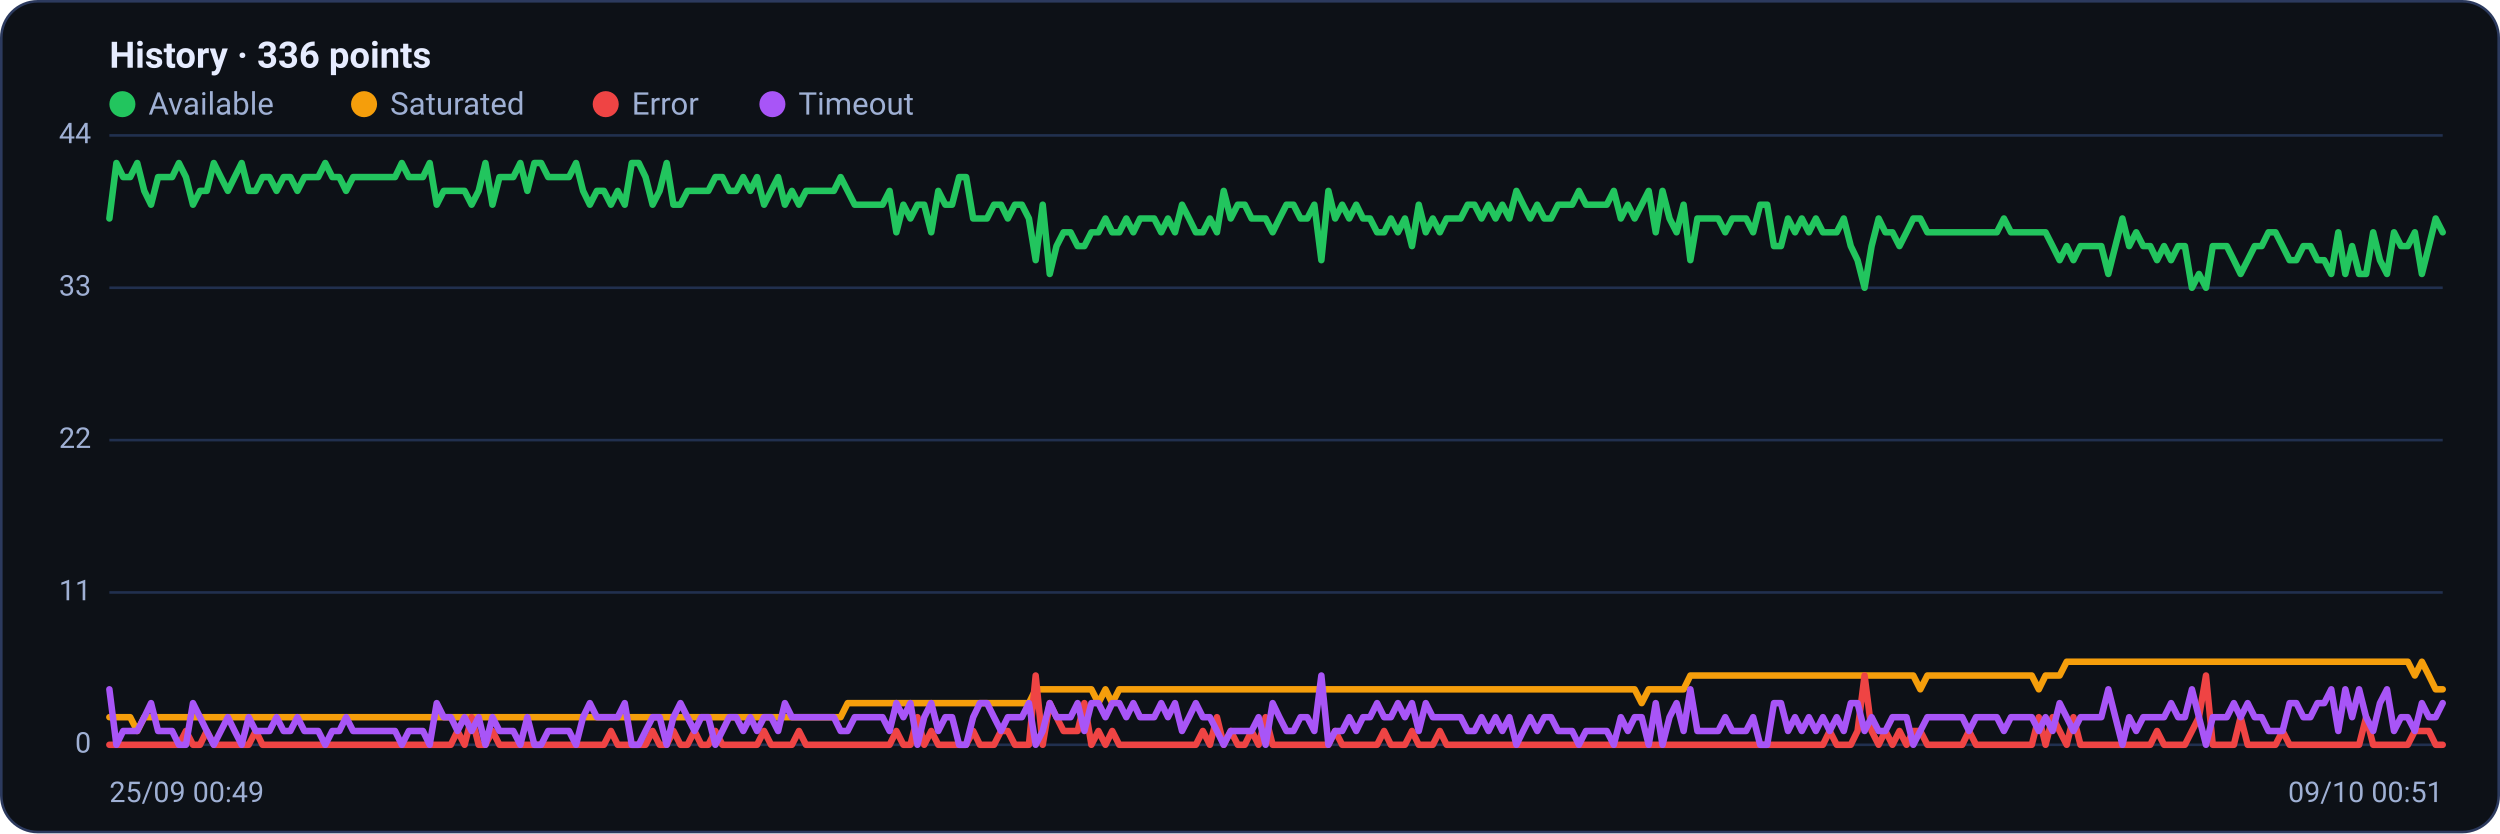
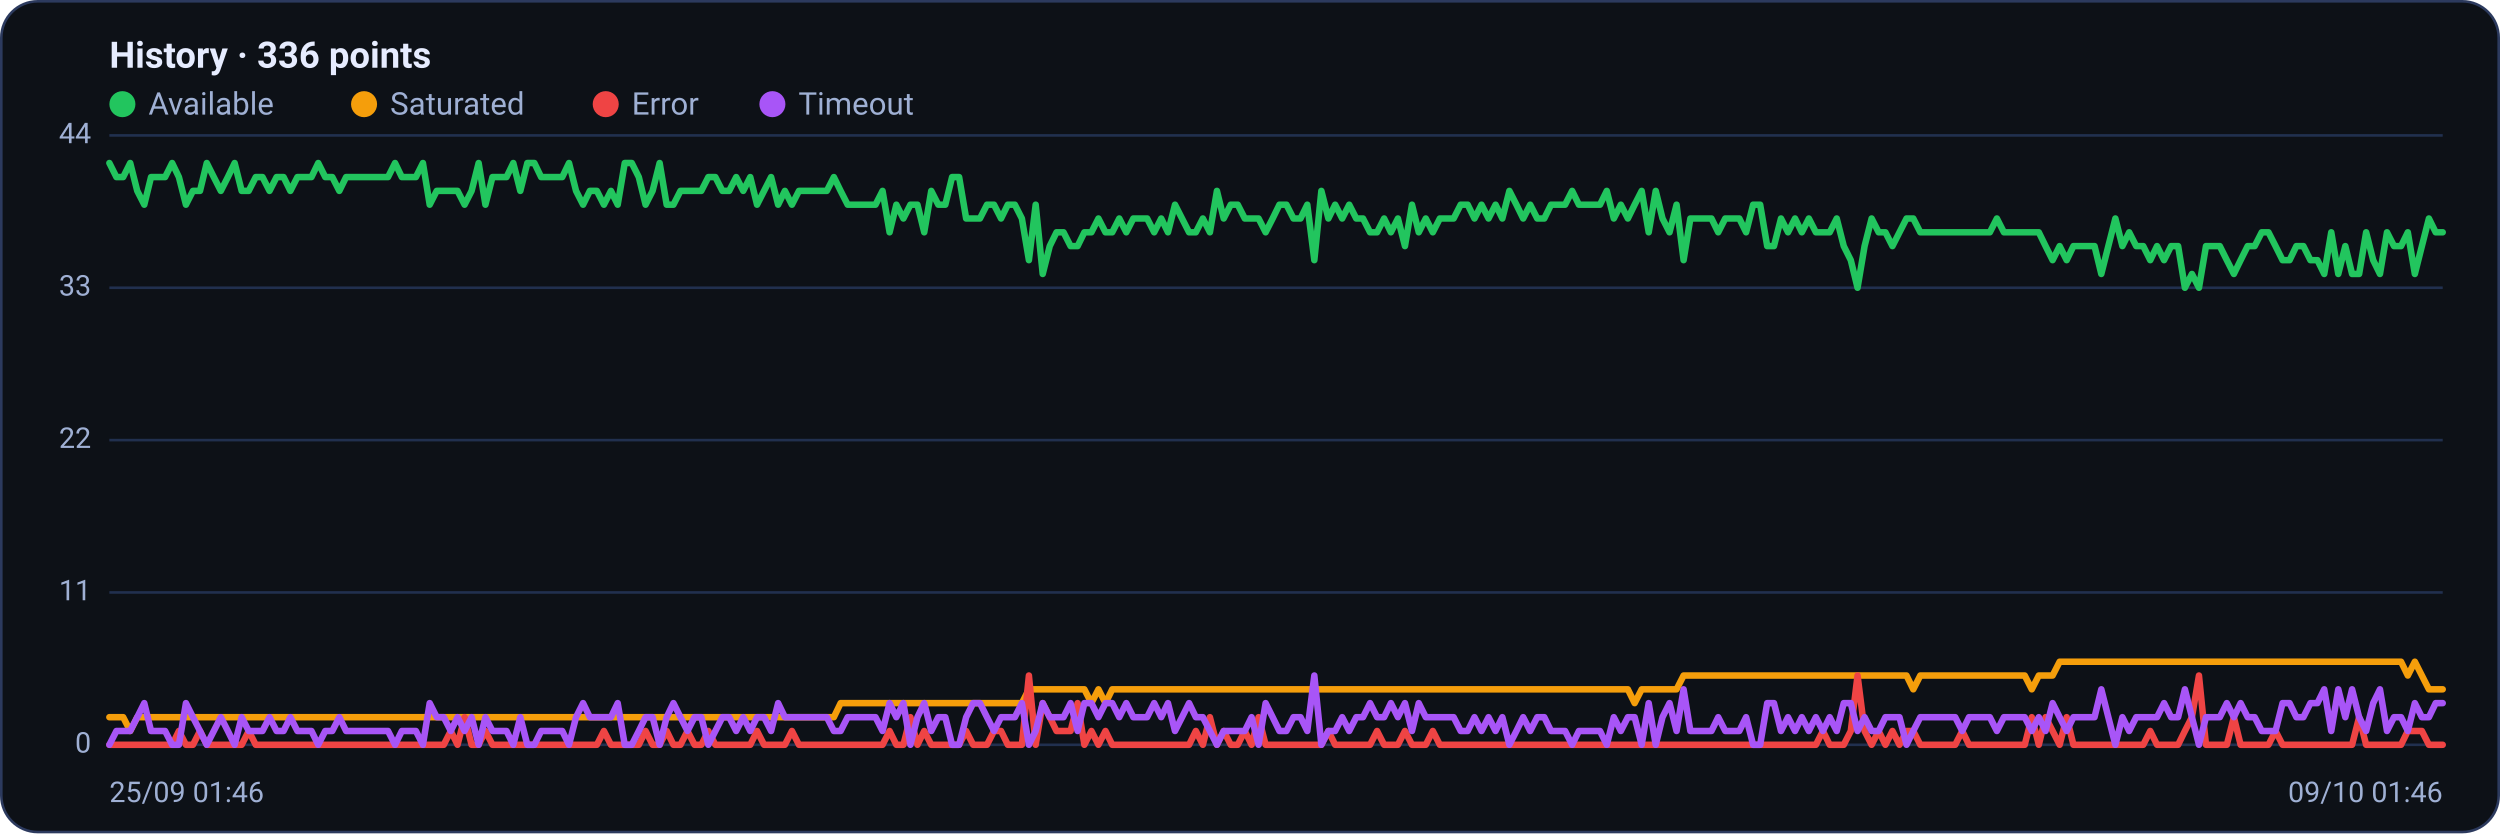
<svg xmlns="http://www.w3.org/2000/svg" viewBox="0 0 960 320" width="960" height="320" font-family="Segoe UI, system-ui, -apple-system, Roboto, Helvetica, Arial, sans-serif" role="img" aria-label="Availability history per region">
  <rect x="0.5" y="0.5" width="959" height="319" rx="14" fill="#0d1117" stroke="#2c3a5e" />
  <text x="42" y="26" font-size="14" font-weight="600" fill="#e6ecff">History · 336 points</text>
  <circle cx="47" cy="40" r="5" fill="#22c55e" />
  <text x="57" y="44" font-size="12" fill="#9fb0d4">Available</text>
  <circle cx="139.8" cy="40" r="5" fill="#f59e0b" />
  <text x="149.8" y="44" font-size="12" fill="#9fb0d4">Saturated</text>
  <circle cx="232.6" cy="40" r="5" fill="#ef4444" />
  <text x="242.6" y="44" font-size="12" fill="#9fb0d4">Error</text>
  <circle cx="296.6" cy="40" r="5" fill="#a855f7" />
  <text x="306.6" y="44" font-size="12" fill="#9fb0d4">Timeout</text>
  <line x1="42" y1="286.0" x2="938" y2="286.0" stroke="#21304f" stroke-width="1" />
  <text x="35" y="289.0" text-anchor="end" font-size="11" fill="#9fb0d4">0</text>
  <line x1="42" y1="227.5" x2="938" y2="227.5" stroke="#21304f" stroke-width="1" />
  <text x="35" y="230.5" text-anchor="end" font-size="11" fill="#9fb0d4">11</text>
  <line x1="42" y1="169.0" x2="938" y2="169.0" stroke="#21304f" stroke-width="1" />
  <text x="35" y="172.0" text-anchor="end" font-size="11" fill="#9fb0d4">22</text>
  <line x1="42" y1="110.5" x2="938" y2="110.5" stroke="#21304f" stroke-width="1" />
  <text x="35" y="113.5" text-anchor="end" font-size="11" fill="#9fb0d4">33</text>
  <line x1="42" y1="52.0" x2="938" y2="52.0" stroke="#21304f" stroke-width="1" />
  <text x="35" y="55.0" text-anchor="end" font-size="11" fill="#9fb0d4">44</text>
-   <polyline fill="none" stroke="#22c55e" stroke-width="2.5" stroke-linejoin="round" stroke-linecap="round" points="42.0,83.9 44.7,62.6 47.3,68.0 50.0,68.0 52.7,62.6 55.4,73.3 58.0,78.6 60.7,68.0 63.4,68.0 66.1,68.0 68.7,62.6 71.4,68.0 74.1,78.6 76.8,73.3 79.4,73.3 82.1,62.6 84.8,68.0 87.5,73.3 90.1,68.0 92.8,62.6 95.5,73.3 98.2,73.3 100.8,68.0 103.5,68.0 106.2,73.3 108.9,68.0 111.5,68.0 114.2,73.3 116.9,68.0 119.6,68.0 122.2,68.0 124.9,62.6 127.6,68.0 130.3,68.0 132.9,73.3 135.6,68.0 138.3,68.0 141.0,68.0 143.6,68.0 146.3,68.0 149.0,68.0 151.7,68.0 154.3,62.6 157.0,68.0 159.7,68.0 162.4,68.0 165.0,62.6 167.7,78.6 170.4,73.3 173.1,73.3 175.7,73.3 178.4,73.3 181.1,78.6 183.8,73.3 186.4,62.6 189.1,78.6 191.8,68.0 194.5,68.0 197.1,68.0 199.8,62.6 202.5,73.3 205.2,62.6 207.8,62.6 210.5,68.0 213.2,68.0 215.9,68.0 218.5,68.0 221.2,62.6 223.9,73.3 226.5,78.6 229.2,73.3 231.9,73.3 234.6,78.6 237.2,73.3 239.9,78.6 242.6,62.6 245.3,62.6 247.9,68.0 250.6,78.6 253.3,73.3 256.0,62.6 258.6,78.6 261.3,78.6 264.0,73.3 266.7,73.3 269.3,73.3 272.0,73.3 274.7,68.0 277.4,68.0 280.0,73.3 282.7,73.3 285.4,68.0 288.1,73.3 290.7,68.0 293.4,78.6 296.1,73.3 298.8,68.0 301.4,78.6 304.1,73.3 306.8,78.6 309.5,73.3 312.1,73.3 314.8,73.3 317.5,73.3 320.2,73.3 322.8,68.0 325.5,73.3 328.2,78.6 330.9,78.6 333.5,78.6 336.2,78.6 338.9,78.6 341.6,73.3 344.2,89.2 346.9,78.6 349.6,83.9 352.3,78.6 354.9,78.6 357.6,89.2 360.3,73.3 363.0,78.6 365.6,78.6 368.3,68.0 371.0,68.0 373.7,83.9 376.3,83.9 379.0,83.9 381.7,78.6 384.4,78.6 387.0,83.9 389.7,78.6 392.4,78.6 395.1,83.9 397.7,99.9 400.4,78.6 403.1,105.2 405.7,94.5 408.4,89.2 411.1,89.2 413.8,94.5 416.4,94.5 419.1,89.2 421.8,89.2 424.5,83.9 427.1,89.2 429.8,89.2 432.5,83.9 435.2,89.2 437.8,83.9 440.5,83.9 443.2,83.9 445.9,89.2 448.5,83.9 451.2,89.2 453.9,78.6 456.6,83.9 459.2,89.2 461.9,89.2 464.6,83.9 467.3,89.2 469.9,73.3 472.6,83.9 475.3,78.6 478.0,78.6 480.6,83.9 483.3,83.9 486.0,83.9 488.7,89.2 491.3,83.9 494.0,78.6 496.7,78.6 499.4,83.9 502.0,83.9 504.7,78.6 507.4,99.9 510.1,73.3 512.7,83.9 515.4,78.6 518.1,83.9 520.8,78.6 523.4,83.9 526.1,83.9 528.8,89.2 531.5,89.2 534.1,83.9 536.8,89.2 539.5,83.9 542.2,94.5 544.8,78.6 547.5,89.2 550.2,83.9 552.9,89.2 555.5,83.9 558.2,83.9 560.9,83.9 563.6,78.6 566.2,78.6 568.9,83.9 571.6,78.6 574.3,83.9 576.9,78.6 579.6,83.9 582.3,73.3 584.9,78.6 587.6,83.9 590.3,78.6 593.0,83.9 595.6,83.9 598.3,78.6 601.0,78.6 603.7,78.6 606.3,73.3 609.0,78.6 611.7,78.6 614.4,78.6 617.0,78.6 619.7,73.3 622.4,83.9 625.1,78.6 627.7,83.9 630.4,78.6 633.1,73.3 635.8,89.2 638.4,73.3 641.1,83.9 643.8,89.2 646.5,78.6 649.1,99.9 651.8,83.9 654.5,83.9 657.2,83.9 659.8,83.9 662.5,89.2 665.2,83.9 667.9,83.9 670.5,83.9 673.2,89.2 675.9,78.6 678.6,78.6 681.2,94.5 683.9,94.5 686.6,83.9 689.3,89.2 691.9,83.9 694.6,89.2 697.3,83.9 700.0,89.2 702.6,89.2 705.3,89.2 708.0,83.9 710.7,94.5 713.3,99.9 716.0,110.5 718.7,94.5 721.4,83.9 724.0,89.2 726.7,89.2 729.4,94.5 732.1,89.2 734.7,83.9 737.4,83.9 740.1,89.2 742.8,89.2 745.4,89.2 748.1,89.2 750.8,89.2 753.5,89.2 756.1,89.2 758.8,89.2 761.5,89.2 764.1,89.2 766.8,89.2 769.5,83.9 772.2,89.2 774.8,89.2 777.5,89.2 780.2,89.2 782.9,89.2 785.5,89.2 788.2,94.5 790.9,99.9 793.6,94.5 796.2,99.9 798.9,94.5 801.6,94.5 804.3,94.5 806.9,94.5 809.6,105.2 812.3,94.5 815.0,83.9 817.6,94.5 820.3,89.2 823.0,94.5 825.7,94.5 828.3,99.9 831.0,94.5 833.7,99.9 836.4,94.5 839.0,94.5 841.7,110.5 844.4,105.2 847.1,110.5 849.7,94.5 852.4,94.5 855.1,94.5 857.8,99.9 860.4,105.2 863.1,99.9 865.8,94.5 868.5,94.5 871.1,89.2 873.8,89.2 876.5,94.5 879.2,99.9 881.8,99.9 884.5,94.5 887.2,94.5 889.9,99.9 892.5,99.9 895.2,105.2 897.9,89.2 900.6,105.2 903.2,94.5 905.9,105.2 908.6,105.2 911.3,89.2 913.9,99.9 916.6,105.2 919.3,89.2 922.0,94.5 924.6,94.5 927.3,89.2 930.0,105.2 932.7,94.5 935.3,83.9 938.0,89.2" />
-   <polyline fill="none" stroke="#f59e0b" stroke-width="2.5" stroke-linejoin="round" stroke-linecap="round" points="42.0,275.4 44.7,275.4 47.3,275.4 50.0,275.4 52.7,280.7 55.4,275.4 58.0,275.4 60.7,275.4 63.4,275.4 66.1,275.4 68.7,275.4 71.4,275.4 74.1,275.4 76.8,275.4 79.4,275.4 82.1,275.4 84.8,275.4 87.5,275.4 90.1,275.4 92.8,275.4 95.5,275.4 98.2,275.4 100.8,275.4 103.5,275.4 106.2,275.4 108.9,275.4 111.5,275.4 114.2,275.4 116.9,275.4 119.6,275.4 122.2,275.4 124.9,275.4 127.6,275.4 130.3,275.4 132.9,275.4 135.6,275.4 138.3,275.4 141.0,275.4 143.6,275.4 146.3,275.4 149.0,275.4 151.7,275.4 154.3,275.4 157.0,275.4 159.7,275.4 162.4,275.4 165.0,275.4 167.7,275.4 170.4,275.4 173.1,275.4 175.7,275.4 178.4,275.4 181.1,275.4 183.8,275.4 186.4,275.4 189.1,275.4 191.8,275.4 194.5,275.4 197.1,275.4 199.8,275.4 202.5,275.4 205.2,275.4 207.8,275.4 210.5,275.4 213.2,275.4 215.9,275.4 218.5,275.4 221.2,275.4 223.9,275.4 226.5,275.4 229.2,275.4 231.9,275.4 234.6,275.4 237.2,275.4 239.9,275.4 242.6,275.4 245.3,275.4 247.9,275.4 250.6,275.4 253.3,275.4 256.0,275.4 258.6,275.4 261.3,275.4 264.0,275.4 266.7,275.4 269.3,275.4 272.0,275.4 274.7,275.4 277.4,275.4 280.0,275.4 282.7,275.4 285.4,275.4 288.1,275.4 290.7,275.4 293.4,275.4 296.1,275.4 298.8,275.4 301.4,275.4 304.1,275.4 306.8,275.4 309.5,275.4 312.1,275.4 314.8,275.4 317.5,275.4 320.2,275.4 322.8,275.4 325.5,270.0 328.2,270.0 330.9,270.0 333.5,270.0 336.2,270.0 338.9,270.0 341.6,270.0 344.2,270.0 346.9,270.0 349.6,270.0 352.3,270.0 354.9,270.0 357.6,270.0 360.3,270.0 363.0,270.0 365.6,270.0 368.3,270.0 371.0,270.0 373.7,270.0 376.3,270.0 379.0,270.0 381.7,270.0 384.4,270.0 387.0,270.0 389.7,270.0 392.4,270.0 395.1,270.0 397.7,264.7 400.4,264.7 403.1,264.7 405.7,264.7 408.4,264.7 411.1,264.7 413.8,264.7 416.4,264.7 419.1,264.7 421.8,270.0 424.5,264.7 427.1,270.0 429.8,264.7 432.5,264.7 435.2,264.7 437.8,264.7 440.5,264.7 443.2,264.7 445.9,264.7 448.5,264.7 451.2,264.7 453.9,264.7 456.6,264.7 459.2,264.7 461.9,264.7 464.6,264.7 467.3,264.7 469.9,264.7 472.6,264.7 475.3,264.7 478.0,264.7 480.6,264.7 483.3,264.7 486.0,264.7 488.7,264.7 491.3,264.7 494.0,264.7 496.7,264.7 499.4,264.7 502.0,264.7 504.7,264.7 507.4,264.7 510.1,264.7 512.7,264.7 515.4,264.7 518.1,264.7 520.8,264.7 523.4,264.7 526.1,264.7 528.8,264.7 531.5,264.7 534.1,264.7 536.8,264.7 539.5,264.7 542.2,264.7 544.8,264.7 547.5,264.7 550.2,264.7 552.9,264.7 555.5,264.7 558.2,264.7 560.9,264.7 563.6,264.7 566.2,264.7 568.9,264.7 571.6,264.7 574.3,264.7 576.9,264.7 579.6,264.7 582.3,264.7 584.9,264.7 587.6,264.7 590.3,264.7 593.0,264.7 595.6,264.7 598.3,264.7 601.0,264.7 603.7,264.7 606.3,264.7 609.0,264.7 611.7,264.7 614.4,264.7 617.0,264.7 619.7,264.7 622.4,264.7 625.1,264.7 627.7,264.7 630.4,270.0 633.1,264.7 635.8,264.7 638.4,264.7 641.1,264.7 643.8,264.7 646.5,264.7 649.1,259.4 651.8,259.4 654.5,259.4 657.2,259.4 659.8,259.4 662.5,259.4 665.2,259.4 667.9,259.4 670.5,259.4 673.2,259.4 675.9,259.4 678.6,259.4 681.2,259.4 683.9,259.4 686.6,259.4 689.3,259.4 691.9,259.4 694.6,259.4 697.3,259.4 700.0,259.4 702.6,259.4 705.3,259.4 708.0,259.4 710.7,259.4 713.3,259.4 716.0,259.4 718.7,259.4 721.4,259.4 724.0,259.4 726.7,259.4 729.4,259.4 732.1,259.4 734.7,259.4 737.4,264.7 740.1,259.4 742.8,259.4 745.4,259.4 748.1,259.4 750.8,259.4 753.5,259.4 756.1,259.4 758.8,259.4 761.5,259.4 764.1,259.4 766.8,259.4 769.5,259.4 772.2,259.4 774.8,259.4 777.5,259.4 780.2,259.4 782.9,264.7 785.5,259.4 788.2,259.4 790.9,259.4 793.6,254.1 796.2,254.1 798.9,254.1 801.6,254.1 804.3,254.1 806.9,254.1 809.6,254.1 812.3,254.1 815.0,254.1 817.6,254.1 820.3,254.1 823.0,254.1 825.7,254.1 828.3,254.1 831.0,254.1 833.7,254.1 836.4,254.1 839.0,254.1 841.7,254.1 844.4,254.1 847.1,254.1 849.7,254.1 852.4,254.1 855.1,254.1 857.8,254.1 860.4,254.1 863.1,254.1 865.8,254.1 868.5,254.1 871.1,254.1 873.8,254.1 876.5,254.1 879.2,254.1 881.8,254.1 884.5,254.1 887.2,254.1 889.9,254.1 892.5,254.1 895.2,254.1 897.9,254.1 900.6,254.1 903.2,254.1 905.9,254.1 908.6,254.1 911.3,254.1 913.9,254.1 916.6,254.1 919.3,254.1 922.0,254.1 924.6,254.1 927.3,259.4 930.0,254.1 932.7,259.4 935.3,264.7 938.0,264.7" />
-   <polyline fill="none" stroke="#ef4444" stroke-width="2.5" stroke-linejoin="round" stroke-linecap="round" points="42.0,286.0 44.7,286.0 47.3,286.0 50.0,286.0 52.7,286.0 55.4,286.0 58.0,286.0 60.7,286.0 63.4,286.0 66.1,286.0 68.7,286.0 71.4,280.7 74.1,286.0 76.8,286.0 79.4,280.7 82.1,286.0 84.8,286.0 87.5,286.0 90.1,286.0 92.8,286.0 95.5,286.0 98.2,280.7 100.8,286.0 103.5,286.0 106.2,286.0 108.9,286.0 111.5,286.0 114.2,286.0 116.9,286.0 119.6,286.0 122.2,286.0 124.9,286.0 127.6,286.0 130.3,286.0 132.9,286.0 135.6,286.0 138.3,286.0 141.0,286.0 143.6,286.0 146.3,286.0 149.0,286.0 151.7,286.0 154.3,286.0 157.0,286.0 159.7,286.0 162.4,286.0 165.0,286.0 167.7,286.0 170.4,286.0 173.1,286.0 175.7,280.7 178.4,286.0 181.1,275.4 183.8,286.0 186.4,286.0 189.1,280.7 191.8,286.0 194.5,286.0 197.1,286.0 199.8,286.0 202.5,286.0 205.2,286.0 207.8,286.0 210.5,286.0 213.2,286.0 215.9,286.0 218.5,286.0 221.2,286.0 223.9,286.0 226.5,286.0 229.2,286.0 231.9,286.0 234.6,280.7 237.2,286.0 239.9,286.0 242.6,286.0 245.3,286.0 247.9,286.0 250.6,280.7 253.3,286.0 256.0,286.0 258.6,280.7 261.3,286.0 264.0,286.0 266.7,280.7 269.3,286.0 272.0,286.0 274.7,280.7 277.4,286.0 280.0,286.0 282.7,286.0 285.4,286.0 288.1,286.0 290.7,286.0 293.4,280.7 296.1,286.0 298.8,286.0 301.4,286.0 304.1,286.0 306.8,280.7 309.5,286.0 312.1,286.0 314.8,286.0 317.5,286.0 320.2,286.0 322.8,286.0 325.5,286.0 328.2,286.0 330.9,286.0 333.5,286.0 336.2,286.0 338.9,286.0 341.6,286.0 344.2,280.7 346.9,286.0 349.6,286.0 352.3,275.4 354.9,286.0 357.6,280.7 360.3,286.0 363.0,286.0 365.6,286.0 368.3,286.0 371.0,286.0 373.7,280.7 376.3,286.0 379.0,286.0 381.7,286.0 384.4,280.7 387.0,280.7 389.7,286.0 392.4,286.0 395.1,286.0 397.7,259.4 400.4,286.0 403.1,270.0 405.7,275.4 408.4,280.7 411.1,280.7 413.8,280.7 416.4,270.0 419.1,286.0 421.8,280.7 424.5,286.0 427.1,280.7 429.8,286.0 432.5,286.0 435.2,286.0 437.8,286.0 440.5,286.0 443.2,286.0 445.9,286.0 448.5,286.0 451.2,286.0 453.9,286.0 456.6,286.0 459.2,286.0 461.9,280.7 464.6,286.0 467.3,275.4 469.9,286.0 472.6,280.7 475.3,286.0 478.0,286.0 480.6,280.7 483.3,286.0 486.0,275.4 488.7,286.0 491.3,286.0 494.0,286.0 496.7,286.0 499.4,286.0 502.0,286.0 504.7,286.0 507.4,286.0 510.1,286.0 512.7,280.7 515.4,286.0 518.1,286.0 520.8,286.0 523.4,286.0 526.1,286.0 528.8,286.0 531.5,280.7 534.1,286.0 536.8,286.0 539.5,286.0 542.2,280.7 544.8,286.0 547.5,286.0 550.2,286.0 552.9,280.7 555.5,286.0 558.2,286.0 560.9,286.0 563.6,286.0 566.2,286.0 568.9,286.0 571.6,286.0 574.3,286.0 576.9,286.0 579.6,286.0 582.3,286.0 584.9,286.0 587.6,286.0 590.3,286.0 593.0,286.0 595.6,286.0 598.3,286.0 601.0,286.0 603.7,286.0 606.3,286.0 609.0,286.0 611.7,286.0 614.4,286.0 617.0,286.0 619.7,286.0 622.4,286.0 625.1,286.0 627.7,286.0 630.4,286.0 633.1,286.0 635.8,286.0 638.4,286.0 641.1,286.0 643.8,286.0 646.5,286.0 649.1,286.0 651.8,286.0 654.5,286.0 657.2,286.0 659.8,286.0 662.5,286.0 665.2,286.0 667.9,286.0 670.5,286.0 673.2,286.0 675.9,286.0 678.6,286.0 681.2,286.0 683.9,286.0 686.6,286.0 689.3,286.0 691.9,286.0 694.6,286.0 697.3,286.0 700.0,286.0 702.6,280.7 705.3,286.0 708.0,286.0 710.7,286.0 713.3,280.7 716.0,259.4 718.7,280.7 721.4,286.0 724.0,280.7 726.7,286.0 729.4,280.7 732.1,286.0 734.7,280.7 737.4,280.7 740.1,286.0 742.8,286.0 745.4,286.0 748.1,286.0 750.8,286.0 753.5,286.0 756.1,280.7 758.8,286.0 761.5,286.0 764.1,286.0 766.8,286.0 769.5,286.0 772.2,286.0 774.8,286.0 777.5,286.0 780.2,286.0 782.9,275.4 785.5,286.0 788.2,275.4 790.9,280.7 793.6,286.0 796.2,275.4 798.9,286.0 801.6,286.0 804.3,286.0 806.9,286.0 809.6,286.0 812.3,286.0 815.0,286.0 817.6,286.0 820.3,286.0 823.0,286.0 825.7,286.0 828.3,280.7 831.0,286.0 833.7,286.0 836.4,286.0 839.0,286.0 841.7,280.7 844.4,275.4 847.1,259.4 849.7,286.0 852.4,286.0 855.1,286.0 857.8,286.0 860.4,275.4 863.1,286.0 865.8,286.0 868.5,286.0 871.1,286.0 873.8,286.0 876.5,280.7 879.2,286.0 881.8,286.0 884.5,286.0 887.2,286.0 889.9,286.0 892.5,286.0 895.2,286.0 897.9,286.0 900.6,286.0 903.2,286.0 905.9,286.0 908.6,275.4 911.3,286.0 913.9,286.0 916.6,286.0 919.3,286.0 922.0,286.0 924.6,286.0 927.3,280.7 930.0,280.7 932.7,280.7 935.3,286.0 938.0,286.0" />
-   <polyline fill="none" stroke="#a855f7" stroke-width="2.5" stroke-linejoin="round" stroke-linecap="round" points="42.0,264.7 44.7,286.0 47.3,280.7 50.0,280.7 52.7,280.7 55.4,275.4 58.0,270.0 60.7,280.7 63.4,280.7 66.1,280.7 68.7,286.0 71.4,286.0 74.1,270.0 76.8,275.4 79.4,280.7 82.1,286.0 84.8,280.7 87.5,275.4 90.1,280.7 92.8,286.0 95.5,275.4 98.2,280.7 100.8,280.7 103.5,280.7 106.2,275.4 108.9,280.7 111.5,280.7 114.2,275.4 116.9,280.7 119.6,280.7 122.2,280.7 124.9,286.0 127.6,280.7 130.3,280.7 132.9,275.4 135.6,280.7 138.3,280.7 141.0,280.7 143.6,280.7 146.3,280.7 149.0,280.7 151.7,280.7 154.3,286.0 157.0,280.7 159.7,280.7 162.4,280.7 165.0,286.0 167.7,270.0 170.4,275.4 173.1,275.4 175.7,280.7 178.4,275.4 181.1,280.7 183.8,275.4 186.4,286.0 189.1,275.4 191.8,280.7 194.5,280.7 197.1,280.7 199.8,286.0 202.5,275.4 205.2,286.0 207.8,286.0 210.5,280.7 213.2,280.7 215.9,280.7 218.5,280.7 221.2,286.0 223.9,275.4 226.5,270.0 229.2,275.4 231.9,275.4 234.6,275.4 237.2,275.4 239.9,270.0 242.6,286.0 245.3,286.0 247.9,280.7 250.6,275.4 253.3,275.4 256.0,286.0 258.6,275.4 261.3,270.0 264.0,275.4 266.7,280.7 269.3,275.4 272.0,275.4 274.7,286.0 277.4,280.7 280.0,275.4 282.7,275.4 285.4,280.7 288.1,275.4 290.7,280.7 293.4,275.4 296.1,275.4 298.8,280.7 301.4,270.0 304.1,275.4 306.8,275.4 309.5,275.4 312.1,275.4 314.8,275.4 317.5,275.4 320.2,275.4 322.8,280.7 325.5,280.7 328.2,275.4 330.9,275.4 333.5,275.4 336.2,275.4 338.9,275.4 341.6,280.7 344.2,270.0 346.9,275.4 349.6,270.0 352.3,286.0 354.9,275.4 357.6,270.0 360.3,280.7 363.0,275.4 365.6,275.4 368.3,286.0 371.0,286.0 373.7,275.4 376.3,270.0 379.0,270.0 381.7,275.4 384.4,280.7 387.0,275.4 389.7,275.4 392.4,275.4 395.1,270.0 397.7,286.0 400.4,280.7 403.1,270.0 405.7,275.4 408.4,275.4 411.1,275.4 413.8,270.0 416.4,280.7 419.1,270.0 421.8,270.0 424.5,275.4 427.1,270.0 429.8,270.0 432.5,275.4 435.2,270.0 437.8,275.4 440.5,275.4 443.2,275.4 445.9,270.0 448.5,275.4 451.2,270.0 453.9,280.7 456.6,275.4 459.2,270.0 461.9,275.4 464.6,275.4 467.3,280.7 469.9,286.0 472.6,280.7 475.3,280.7 478.0,280.7 480.6,280.7 483.3,275.4 486.0,286.0 488.7,270.0 491.3,275.4 494.0,280.7 496.7,280.7 499.4,275.4 502.0,275.4 504.7,280.7 507.4,259.4 510.1,286.0 512.7,280.7 515.4,280.7 518.1,275.4 520.8,280.7 523.4,275.4 526.1,275.4 528.8,270.0 531.5,275.4 534.1,275.4 536.8,270.0 539.5,275.4 542.2,270.0 544.8,280.7 547.5,270.0 550.2,275.4 552.9,275.4 555.5,275.4 558.2,275.4 560.9,275.4 563.6,280.7 566.2,280.7 568.9,275.4 571.6,280.7 574.3,275.4 576.9,280.7 579.6,275.4 582.3,286.0 584.9,280.7 587.6,275.4 590.3,280.7 593.0,275.4 595.6,275.4 598.3,280.7 601.0,280.7 603.7,280.7 606.3,286.0 609.0,280.7 611.7,280.7 614.4,280.7 617.0,280.7 619.7,286.0 622.4,275.4 625.1,280.7 627.7,275.4 630.4,275.4 633.1,286.0 635.8,270.0 638.4,286.0 641.1,275.4 643.8,270.0 646.5,280.7 649.1,264.7 651.8,280.7 654.5,280.7 657.2,280.7 659.8,280.7 662.5,275.4 665.2,280.7 667.9,280.7 670.5,280.7 673.2,275.4 675.9,286.0 678.6,286.0 681.2,270.0 683.9,270.0 686.6,280.7 689.3,275.4 691.9,280.7 694.6,275.4 697.3,280.7 700.0,275.4 702.6,280.7 705.3,275.4 708.0,280.7 710.7,270.0 713.3,270.0 716.0,280.7 718.7,275.4 721.4,280.7 724.0,280.7 726.7,275.4 729.4,275.4 732.1,275.4 734.7,286.0 737.4,280.7 740.1,275.4 742.8,275.4 745.4,275.4 748.1,275.4 750.8,275.4 753.5,275.4 756.1,280.7 758.8,275.4 761.5,275.4 764.1,275.4 766.8,275.4 769.5,280.7 772.2,275.4 774.8,275.4 777.5,275.4 780.2,275.4 782.9,280.7 785.5,275.4 788.2,280.7 790.9,270.0 793.6,275.4 796.2,280.7 798.9,275.4 801.6,275.4 804.3,275.4 806.9,275.4 809.6,264.7 812.3,275.4 815.0,286.0 817.6,275.4 820.3,280.7 823.0,275.4 825.7,275.4 828.3,275.4 831.0,275.4 833.7,270.0 836.4,275.4 839.0,275.4 841.7,264.7 844.4,275.4 847.1,286.0 849.7,275.4 852.4,275.4 855.1,275.4 857.8,270.0 860.4,275.4 863.1,270.0 865.8,275.4 868.5,275.4 871.1,280.7 873.8,280.7 876.5,280.7 879.2,270.0 881.8,270.0 884.5,275.4 887.2,275.4 889.9,270.0 892.5,270.0 895.2,264.7 897.9,280.7 900.6,264.7 903.2,275.4 905.9,264.7 908.6,275.4 911.3,280.7 913.9,270.0 916.6,264.7 919.3,280.7 922.0,275.4 924.6,275.4 927.3,280.7 930.0,270.0 932.7,275.4 935.3,275.4 938.0,270.0" />
-   <text x="42" y="308" font-size="11" fill="#9fb0d4">25/09 00:49</text>
-   <text x="938" y="308" text-anchor="end" font-size="11" fill="#9fb0d4">09/10 00:51</text>
+   <polyline fill="none" stroke="#22c55e" stroke-width="2.5" stroke-linejoin="round" stroke-linecap="round" points="42.0,62.6 44.7,68.0 47.3,68.0 50.0,62.6 52.7,73.3 55.4,78.6 58.0,68.0 60.7,68.0 63.4,68.0 66.1,62.6 68.7,68.0 71.4,78.6 74.1,73.3 76.8,73.3 79.4,62.6 82.1,68.0 84.8,73.3 87.5,68.0 90.1,62.6 92.8,73.3 95.5,73.3 98.2,68.0 100.8,68.0 103.5,73.3 106.2,68.0 108.9,68.0 111.5,73.3 114.2,68.0 116.9,68.0 119.6,68.0 122.2,62.6 124.9,68.0 127.6,68.0 130.3,73.3 132.9,68.0 135.6,68.0 138.3,68.0 141.0,68.0 143.6,68.0 146.3,68.0 149.0,68.0 151.7,62.6 154.3,68.0 157.0,68.0 159.7,68.0 162.4,62.6 165.0,78.6 167.7,73.3 170.4,73.3 173.1,73.3 175.7,73.3 178.4,78.6 181.1,73.3 183.8,62.6 186.4,78.6 189.1,68.0 191.8,68.0 194.5,68.0 197.1,62.6 199.8,73.3 202.5,62.6 205.2,62.6 207.8,68.0 210.5,68.0 213.2,68.0 215.9,68.0 218.5,62.6 221.2,73.3 223.9,78.6 226.5,73.3 229.2,73.3 231.9,78.6 234.6,73.3 237.2,78.6 239.9,62.6 242.6,62.6 245.3,68.0 247.9,78.6 250.6,73.3 253.3,62.6 256.0,78.6 258.6,78.6 261.3,73.3 264.0,73.3 266.7,73.3 269.3,73.3 272.0,68.0 274.7,68.0 277.4,73.3 280.0,73.3 282.7,68.0 285.4,73.3 288.1,68.0 290.7,78.6 293.4,73.3 296.1,68.0 298.8,78.6 301.4,73.3 304.1,78.6 306.8,73.3 309.5,73.3 312.1,73.3 314.8,73.3 317.5,73.3 320.2,68.0 322.8,73.3 325.5,78.6 328.2,78.6 330.9,78.6 333.5,78.6 336.2,78.6 338.9,73.3 341.6,89.2 344.2,78.6 346.9,83.9 349.6,78.6 352.3,78.6 354.9,89.2 357.6,73.3 360.3,78.6 363.0,78.6 365.6,68.0 368.3,68.0 371.0,83.9 373.7,83.9 376.3,83.9 379.0,78.6 381.7,78.6 384.4,83.9 387.0,78.6 389.7,78.6 392.4,83.9 395.1,99.9 397.7,78.6 400.4,105.2 403.1,94.5 405.7,89.2 408.4,89.2 411.1,94.5 413.8,94.5 416.4,89.2 419.1,89.2 421.8,83.9 424.5,89.2 427.1,89.2 429.8,83.9 432.5,89.2 435.2,83.9 437.8,83.9 440.5,83.9 443.2,89.2 445.9,83.9 448.5,89.2 451.2,78.6 453.9,83.9 456.6,89.2 459.2,89.2 461.9,83.9 464.6,89.2 467.3,73.3 469.9,83.9 472.6,78.6 475.3,78.6 478.0,83.9 480.6,83.9 483.3,83.9 486.0,89.2 488.7,83.9 491.3,78.6 494.0,78.6 496.7,83.9 499.4,83.9 502.0,78.6 504.7,99.9 507.4,73.3 510.1,83.9 512.7,78.6 515.4,83.9 518.1,78.6 520.8,83.9 523.4,83.9 526.1,89.2 528.8,89.2 531.5,83.9 534.1,89.2 536.8,83.9 539.5,94.5 542.2,78.6 544.8,89.2 547.5,83.9 550.2,89.2 552.9,83.9 555.5,83.9 558.2,83.9 560.9,78.6 563.6,78.6 566.2,83.9 568.9,78.6 571.6,83.9 574.3,78.6 576.9,83.9 579.6,73.3 582.3,78.6 584.9,83.9 587.6,78.6 590.3,83.9 593.0,83.9 595.6,78.6 598.3,78.6 601.0,78.6 603.7,73.3 606.3,78.6 609.0,78.6 611.7,78.6 614.4,78.6 617.0,73.3 619.7,83.9 622.4,78.6 625.1,83.9 627.7,78.6 630.4,73.3 633.1,89.2 635.8,73.3 638.4,83.9 641.1,89.2 643.8,78.6 646.5,99.9 649.1,83.9 651.8,83.9 654.5,83.9 657.2,83.9 659.8,89.2 662.5,83.9 665.2,83.9 667.9,83.9 670.5,89.2 673.2,78.6 675.9,78.6 678.6,94.5 681.2,94.5 683.9,83.9 686.6,89.2 689.3,83.9 691.9,89.2 694.6,83.9 697.3,89.2 700.0,89.2 702.6,89.2 705.3,83.9 708.0,94.5 710.7,99.9 713.3,110.5 716.0,94.5 718.7,83.9 721.4,89.2 724.0,89.2 726.7,94.5 729.4,89.2 732.1,83.9 734.7,83.9 737.4,89.2 740.1,89.2 742.8,89.2 745.4,89.2 748.1,89.2 750.8,89.2 753.5,89.2 756.1,89.2 758.8,89.2 761.5,89.2 764.1,89.2 766.8,83.9 769.5,89.2 772.2,89.2 774.8,89.2 777.5,89.2 780.2,89.2 782.9,89.2 785.5,94.5 788.2,99.9 790.9,94.5 793.6,99.9 796.2,94.5 798.9,94.5 801.6,94.5 804.3,94.5 806.9,105.2 809.6,94.5 812.3,83.9 815.0,94.5 817.6,89.2 820.3,94.5 823.0,94.5 825.7,99.9 828.3,94.5 831.0,99.9 833.7,94.5 836.4,94.5 839.0,110.5 841.7,105.2 844.4,110.5 847.1,94.5 849.7,94.5 852.4,94.5 855.1,99.9 857.8,105.2 860.4,99.9 863.1,94.5 865.8,94.5 868.5,89.2 871.1,89.2 873.8,94.5 876.5,99.9 879.2,99.9 881.8,94.5 884.5,94.5 887.2,99.9 889.9,99.9 892.5,105.2 895.2,89.2 897.9,105.2 900.6,94.5 903.2,105.2 905.9,105.2 908.6,89.2 911.3,99.9 913.9,105.2 916.6,89.2 919.3,94.5 922.0,94.5 924.6,89.2 927.3,105.2 930.0,94.5 932.7,83.9 935.3,89.2 938.0,89.2" />
+   <polyline fill="none" stroke="#f59e0b" stroke-width="2.5" stroke-linejoin="round" stroke-linecap="round" points="42.0,275.4 44.7,275.4 47.3,275.4 50.0,280.7 52.7,275.4 55.4,275.4 58.0,275.4 60.7,275.4 63.4,275.4 66.1,275.4 68.7,275.4 71.4,275.4 74.1,275.4 76.8,275.4 79.4,275.4 82.1,275.4 84.8,275.4 87.5,275.4 90.1,275.4 92.8,275.4 95.5,275.4 98.2,275.4 100.8,275.4 103.5,275.4 106.2,275.4 108.9,275.4 111.5,275.4 114.2,275.4 116.9,275.4 119.6,275.4 122.2,275.4 124.9,275.4 127.6,275.4 130.3,275.4 132.9,275.4 135.6,275.4 138.3,275.4 141.0,275.4 143.6,275.4 146.3,275.4 149.0,275.4 151.7,275.4 154.3,275.4 157.0,275.4 159.7,275.4 162.4,275.4 165.0,275.4 167.7,275.4 170.4,275.4 173.1,275.4 175.7,275.4 178.4,275.4 181.1,275.4 183.8,275.4 186.4,275.4 189.1,275.4 191.8,275.4 194.5,275.4 197.1,275.4 199.8,275.4 202.5,275.4 205.2,275.4 207.8,275.4 210.5,275.4 213.2,275.4 215.9,275.4 218.5,275.4 221.2,275.4 223.9,275.4 226.5,275.4 229.2,275.4 231.9,275.4 234.6,275.4 237.2,275.4 239.9,275.4 242.6,275.4 245.3,275.4 247.9,275.4 250.6,275.4 253.3,275.4 256.0,275.4 258.6,275.4 261.3,275.4 264.0,275.4 266.7,275.4 269.3,275.4 272.0,275.4 274.7,275.4 277.4,275.4 280.0,275.4 282.7,275.4 285.4,275.4 288.1,275.4 290.7,275.4 293.4,275.4 296.1,275.4 298.8,275.4 301.4,275.4 304.1,275.4 306.8,275.4 309.5,275.4 312.1,275.4 314.8,275.4 317.5,275.4 320.2,275.4 322.8,270.0 325.5,270.0 328.2,270.0 330.9,270.0 333.5,270.0 336.2,270.0 338.9,270.0 341.6,270.0 344.2,270.0 346.9,270.0 349.6,270.0 352.3,270.0 354.9,270.0 357.6,270.0 360.3,270.0 363.0,270.0 365.6,270.0 368.3,270.0 371.0,270.0 373.7,270.0 376.3,270.0 379.0,270.0 381.7,270.0 384.4,270.0 387.0,270.0 389.7,270.0 392.4,270.0 395.1,264.7 397.7,264.7 400.4,264.7 403.1,264.7 405.7,264.7 408.4,264.7 411.1,264.7 413.8,264.7 416.4,264.7 419.1,270.0 421.8,264.7 424.5,270.0 427.1,264.7 429.8,264.7 432.5,264.7 435.2,264.7 437.8,264.7 440.5,264.7 443.2,264.7 445.9,264.7 448.5,264.7 451.2,264.7 453.9,264.7 456.6,264.7 459.2,264.7 461.9,264.7 464.6,264.7 467.3,264.7 469.9,264.7 472.6,264.7 475.3,264.7 478.0,264.7 480.6,264.7 483.3,264.7 486.0,264.7 488.7,264.7 491.3,264.7 494.0,264.7 496.7,264.7 499.4,264.7 502.0,264.7 504.7,264.7 507.4,264.7 510.1,264.7 512.7,264.7 515.4,264.7 518.1,264.7 520.8,264.7 523.4,264.7 526.1,264.7 528.8,264.7 531.5,264.7 534.1,264.7 536.8,264.7 539.5,264.7 542.2,264.7 544.8,264.7 547.5,264.7 550.2,264.7 552.9,264.7 555.5,264.7 558.2,264.7 560.9,264.7 563.6,264.7 566.2,264.7 568.9,264.7 571.6,264.7 574.3,264.7 576.9,264.7 579.6,264.7 582.3,264.7 584.9,264.7 587.6,264.7 590.3,264.7 593.0,264.7 595.6,264.7 598.3,264.7 601.0,264.7 603.7,264.7 606.3,264.7 609.0,264.7 611.7,264.7 614.4,264.7 617.0,264.7 619.7,264.7 622.4,264.7 625.1,264.7 627.7,270.0 630.4,264.7 633.1,264.7 635.8,264.7 638.4,264.7 641.1,264.7 643.8,264.7 646.5,259.4 649.1,259.4 651.8,259.4 654.5,259.4 657.2,259.4 659.8,259.4 662.5,259.4 665.2,259.4 667.9,259.4 670.5,259.4 673.2,259.4 675.9,259.4 678.6,259.4 681.2,259.4 683.9,259.4 686.6,259.4 689.3,259.4 691.9,259.4 694.6,259.4 697.3,259.4 700.0,259.4 702.6,259.4 705.3,259.4 708.0,259.4 710.7,259.4 713.3,259.4 716.0,259.4 718.7,259.4 721.4,259.4 724.0,259.4 726.7,259.4 729.4,259.4 732.1,259.4 734.7,264.7 737.4,259.4 740.1,259.4 742.8,259.4 745.4,259.4 748.1,259.4 750.8,259.4 753.5,259.4 756.1,259.4 758.8,259.4 761.5,259.4 764.1,259.4 766.8,259.4 769.5,259.4 772.2,259.4 774.8,259.4 777.5,259.4 780.2,264.7 782.9,259.4 785.5,259.4 788.2,259.4 790.9,254.1 793.6,254.1 796.2,254.1 798.9,254.1 801.6,254.1 804.3,254.1 806.9,254.1 809.6,254.1 812.3,254.1 815.0,254.1 817.6,254.1 820.3,254.1 823.0,254.1 825.7,254.1 828.3,254.1 831.0,254.1 833.7,254.1 836.4,254.1 839.0,254.1 841.7,254.1 844.4,254.1 847.1,254.1 849.7,254.1 852.4,254.1 855.1,254.1 857.8,254.1 860.4,254.1 863.1,254.1 865.8,254.1 868.5,254.1 871.1,254.1 873.8,254.1 876.5,254.1 879.2,254.1 881.8,254.1 884.5,254.1 887.2,254.1 889.9,254.1 892.5,254.1 895.2,254.1 897.9,254.1 900.6,254.1 903.2,254.1 905.9,254.1 908.6,254.1 911.3,254.1 913.9,254.1 916.6,254.1 919.3,254.1 922.0,254.1 924.6,259.4 927.3,254.1 930.0,259.4 932.7,264.7 935.3,264.7 938.0,264.7" />
+   <polyline fill="none" stroke="#ef4444" stroke-width="2.5" stroke-linejoin="round" stroke-linecap="round" points="42.0,286.0 44.7,286.0 47.3,286.0 50.0,286.0 52.7,286.0 55.4,286.0 58.0,286.0 60.7,286.0 63.4,286.0 66.1,286.0 68.7,280.7 71.4,286.0 74.1,286.0 76.8,280.7 79.4,286.0 82.1,286.0 84.8,286.0 87.5,286.0 90.1,286.0 92.8,286.0 95.5,280.7 98.2,286.0 100.8,286.0 103.5,286.0 106.2,286.0 108.9,286.0 111.5,286.0 114.2,286.0 116.9,286.0 119.6,286.0 122.2,286.0 124.9,286.0 127.6,286.0 130.3,286.0 132.9,286.0 135.6,286.0 138.3,286.0 141.0,286.0 143.6,286.0 146.3,286.0 149.0,286.0 151.7,286.0 154.3,286.0 157.0,286.0 159.7,286.0 162.4,286.0 165.0,286.0 167.7,286.0 170.4,286.0 173.1,280.7 175.7,286.0 178.4,275.4 181.1,286.0 183.8,286.0 186.4,280.7 189.1,286.0 191.8,286.0 194.5,286.0 197.1,286.0 199.8,286.0 202.5,286.0 205.2,286.0 207.8,286.0 210.5,286.0 213.2,286.0 215.9,286.0 218.5,286.0 221.2,286.0 223.9,286.0 226.5,286.0 229.2,286.0 231.9,280.7 234.6,286.0 237.2,286.0 239.9,286.0 242.6,286.0 245.3,286.0 247.9,280.7 250.6,286.0 253.3,286.0 256.0,280.7 258.6,286.0 261.3,286.0 264.0,280.7 266.7,286.0 269.3,286.0 272.0,280.7 274.7,286.0 277.4,286.0 280.0,286.0 282.7,286.0 285.4,286.0 288.1,286.0 290.7,280.7 293.4,286.0 296.1,286.0 298.8,286.0 301.4,286.0 304.1,280.7 306.8,286.0 309.5,286.0 312.1,286.0 314.8,286.0 317.5,286.0 320.2,286.0 322.8,286.0 325.5,286.0 328.2,286.0 330.9,286.0 333.5,286.0 336.2,286.0 338.9,286.0 341.6,280.7 344.2,286.0 346.9,286.0 349.6,275.4 352.3,286.0 354.9,280.7 357.6,286.0 360.3,286.0 363.0,286.0 365.6,286.0 368.3,286.0 371.0,280.7 373.7,286.0 376.3,286.0 379.0,286.0 381.7,280.7 384.4,280.7 387.0,286.0 389.7,286.0 392.4,286.0 395.1,259.4 397.7,286.0 400.4,270.0 403.1,275.4 405.7,280.7 408.4,280.7 411.1,280.7 413.8,270.0 416.4,286.0 419.1,280.7 421.8,286.0 424.5,280.7 427.1,286.0 429.8,286.0 432.5,286.0 435.2,286.0 437.8,286.0 440.5,286.0 443.2,286.0 445.9,286.0 448.5,286.0 451.2,286.0 453.9,286.0 456.6,286.0 459.2,280.7 461.9,286.0 464.6,275.4 467.3,286.0 469.9,280.7 472.6,286.0 475.3,286.0 478.0,280.7 480.6,286.0 483.3,275.4 486.0,286.0 488.7,286.0 491.3,286.0 494.0,286.0 496.7,286.0 499.4,286.0 502.0,286.0 504.7,286.0 507.4,286.0 510.1,280.7 512.7,286.0 515.4,286.0 518.1,286.0 520.8,286.0 523.4,286.0 526.1,286.0 528.8,280.7 531.5,286.0 534.1,286.0 536.8,286.0 539.5,280.7 542.2,286.0 544.8,286.0 547.5,286.0 550.2,280.7 552.9,286.0 555.5,286.0 558.2,286.0 560.9,286.0 563.6,286.0 566.2,286.0 568.9,286.0 571.6,286.0 574.3,286.0 576.9,286.0 579.6,286.0 582.3,286.0 584.9,286.0 587.6,286.0 590.3,286.0 593.0,286.0 595.6,286.0 598.3,286.0 601.0,286.0 603.7,286.0 606.3,286.0 609.0,286.0 611.7,286.0 614.4,286.0 617.0,286.0 619.7,286.0 622.4,286.0 625.1,286.0 627.7,286.0 630.4,286.0 633.1,286.0 635.8,286.0 638.4,286.0 641.1,286.0 643.8,286.0 646.5,286.0 649.1,286.0 651.8,286.0 654.5,286.0 657.2,286.0 659.8,286.0 662.5,286.0 665.2,286.0 667.9,286.0 670.5,286.0 673.2,286.0 675.9,286.0 678.6,286.0 681.2,286.0 683.9,286.0 686.6,286.0 689.3,286.0 691.9,286.0 694.6,286.0 697.3,286.0 700.0,280.7 702.6,286.0 705.3,286.0 708.0,286.0 710.7,280.7 713.3,259.4 716.0,280.7 718.7,286.0 721.4,280.7 724.0,286.0 726.7,280.7 729.4,286.0 732.1,280.7 734.7,280.7 737.4,286.0 740.1,286.0 742.8,286.0 745.4,286.0 748.1,286.0 750.8,286.0 753.5,280.7 756.1,286.0 758.8,286.0 761.5,286.0 764.1,286.0 766.8,286.0 769.5,286.0 772.2,286.0 774.8,286.0 777.5,286.0 780.2,275.4 782.9,286.0 785.5,275.4 788.2,280.7 790.9,286.0 793.6,275.4 796.2,286.0 798.9,286.0 801.6,286.0 804.3,286.0 806.9,286.0 809.6,286.0 812.3,286.0 815.0,286.0 817.6,286.0 820.3,286.0 823.0,286.0 825.7,280.7 828.3,286.0 831.0,286.0 833.7,286.0 836.4,286.0 839.0,280.7 841.7,275.4 844.4,259.4 847.1,286.0 849.7,286.0 852.4,286.0 855.1,286.0 857.8,275.4 860.4,286.0 863.1,286.0 865.8,286.0 868.5,286.0 871.1,286.0 873.8,280.7 876.5,286.0 879.2,286.0 881.8,286.0 884.5,286.0 887.2,286.0 889.9,286.0 892.5,286.0 895.2,286.0 897.9,286.0 900.6,286.0 903.2,286.0 905.9,275.4 908.6,286.0 911.3,286.0 913.9,286.0 916.6,286.0 919.3,286.0 922.0,286.0 924.6,280.7 927.3,280.7 930.0,280.7 932.7,286.0 935.3,286.0 938.0,286.0" />
+   <polyline fill="none" stroke="#a855f7" stroke-width="2.5" stroke-linejoin="round" stroke-linecap="round" points="42.0,286.0 44.7,280.7 47.3,280.7 50.0,280.7 52.7,275.4 55.4,270.0 58.0,280.7 60.7,280.7 63.4,280.7 66.1,286.0 68.7,286.0 71.4,270.0 74.1,275.4 76.8,280.7 79.4,286.0 82.1,280.7 84.8,275.4 87.5,280.7 90.1,286.0 92.8,275.4 95.5,280.7 98.2,280.7 100.8,280.7 103.5,275.4 106.2,280.7 108.9,280.7 111.5,275.4 114.2,280.7 116.9,280.7 119.6,280.7 122.2,286.0 124.9,280.7 127.6,280.7 130.3,275.4 132.9,280.7 135.6,280.7 138.3,280.7 141.0,280.7 143.6,280.7 146.3,280.7 149.0,280.7 151.7,286.0 154.3,280.7 157.0,280.7 159.7,280.7 162.4,286.0 165.0,270.0 167.7,275.4 170.4,275.4 173.1,280.7 175.7,275.4 178.4,280.7 181.1,275.4 183.8,286.0 186.4,275.4 189.1,280.7 191.8,280.7 194.5,280.7 197.1,286.0 199.8,275.4 202.5,286.0 205.2,286.0 207.8,280.7 210.5,280.7 213.2,280.7 215.9,280.7 218.5,286.0 221.2,275.4 223.9,270.0 226.5,275.4 229.2,275.4 231.9,275.4 234.6,275.4 237.2,270.0 239.9,286.0 242.6,286.0 245.3,280.7 247.9,275.4 250.6,275.4 253.3,286.0 256.0,275.4 258.6,270.0 261.3,275.4 264.0,280.7 266.7,275.4 269.3,275.4 272.0,286.0 274.7,280.7 277.4,275.4 280.0,275.4 282.7,280.7 285.4,275.4 288.1,280.7 290.7,275.4 293.4,275.4 296.1,280.7 298.8,270.0 301.4,275.4 304.1,275.4 306.8,275.4 309.5,275.4 312.1,275.4 314.8,275.4 317.5,275.4 320.2,280.7 322.8,280.7 325.5,275.4 328.2,275.4 330.9,275.4 333.5,275.4 336.2,275.4 338.9,280.7 341.6,270.0 344.2,275.4 346.9,270.0 349.6,286.0 352.3,275.4 354.9,270.0 357.6,280.7 360.3,275.4 363.0,275.4 365.6,286.0 368.3,286.0 371.0,275.4 373.7,270.0 376.3,270.0 379.0,275.4 381.7,280.7 384.4,275.4 387.0,275.4 389.7,275.4 392.4,270.0 395.1,286.0 397.7,280.7 400.4,270.0 403.1,275.4 405.7,275.4 408.4,275.4 411.1,270.0 413.8,280.7 416.4,270.0 419.1,270.0 421.8,275.4 424.5,270.0 427.1,270.0 429.8,275.4 432.5,270.0 435.2,275.4 437.8,275.4 440.5,275.4 443.2,270.0 445.9,275.4 448.5,270.0 451.2,280.7 453.9,275.4 456.6,270.0 459.2,275.4 461.9,275.4 464.6,280.7 467.3,286.0 469.9,280.7 472.6,280.7 475.3,280.7 478.0,280.7 480.6,275.4 483.3,286.0 486.0,270.0 488.7,275.4 491.3,280.7 494.0,280.7 496.7,275.4 499.4,275.4 502.0,280.7 504.7,259.4 507.4,286.0 510.1,280.7 512.7,280.7 515.4,275.4 518.1,280.7 520.8,275.4 523.4,275.4 526.1,270.0 528.8,275.4 531.5,275.4 534.1,270.0 536.8,275.4 539.5,270.0 542.2,280.7 544.8,270.0 547.5,275.4 550.2,275.4 552.9,275.4 555.5,275.4 558.2,275.4 560.9,280.7 563.6,280.7 566.2,275.4 568.9,280.7 571.6,275.4 574.3,280.7 576.9,275.4 579.6,286.0 582.3,280.7 584.9,275.4 587.6,280.7 590.3,275.4 593.0,275.4 595.6,280.7 598.3,280.7 601.0,280.7 603.7,286.0 606.3,280.7 609.0,280.7 611.7,280.7 614.4,280.7 617.0,286.0 619.7,275.4 622.4,280.7 625.1,275.4 627.7,275.4 630.4,286.0 633.1,270.0 635.8,286.0 638.4,275.4 641.1,270.0 643.8,280.7 646.5,264.7 649.1,280.7 651.8,280.7 654.5,280.7 657.2,280.7 659.8,275.4 662.5,280.7 665.2,280.7 667.9,280.7 670.5,275.4 673.2,286.0 675.9,286.0 678.6,270.0 681.2,270.0 683.9,280.7 686.6,275.4 689.3,280.7 691.9,275.4 694.6,280.7 697.3,275.4 700.0,280.7 702.6,275.4 705.3,280.7 708.0,270.0 710.7,270.0 713.3,280.7 716.0,275.4 718.7,280.7 721.4,280.7 724.0,275.4 726.7,275.4 729.4,275.4 732.1,286.0 734.7,280.7 737.4,275.4 740.1,275.4 742.8,275.4 745.4,275.4 748.1,275.4 750.8,275.4 753.5,280.7 756.1,275.4 758.8,275.4 761.5,275.4 764.1,275.4 766.8,280.7 769.5,275.4 772.2,275.4 774.8,275.4 777.5,275.4 780.2,280.7 782.9,275.4 785.5,280.7 788.2,270.0 790.9,275.4 793.6,280.7 796.2,275.4 798.9,275.4 801.6,275.4 804.3,275.4 806.9,264.7 809.6,275.4 812.3,286.0 815.0,275.4 817.6,280.7 820.3,275.4 823.0,275.4 825.7,275.4 828.3,275.4 831.0,270.0 833.7,275.4 836.4,275.4 839.0,264.7 841.7,275.4 844.4,286.0 847.1,275.4 849.7,275.4 852.4,275.4 855.1,270.0 857.8,275.4 860.4,270.0 863.1,275.4 865.8,275.4 868.5,280.7 871.1,280.7 873.8,280.7 876.5,270.0 879.2,270.0 881.8,275.4 884.5,275.4 887.2,270.0 889.9,270.0 892.5,264.7 895.2,280.7 897.9,264.7 900.6,275.4 903.2,264.7 905.9,275.4 908.6,280.7 911.3,270.0 913.9,264.7 916.6,280.7 919.3,275.4 922.0,275.4 924.6,280.7 927.3,270.0 930.0,275.4 932.7,275.4 935.3,270.0 938.0,270.0" />
+   <text x="42" y="308" font-size="11" fill="#9fb0d4">25/09 01:46</text>
+   <text x="938" y="308" text-anchor="end" font-size="11" fill="#9fb0d4">09/10 01:46</text>
</svg>
